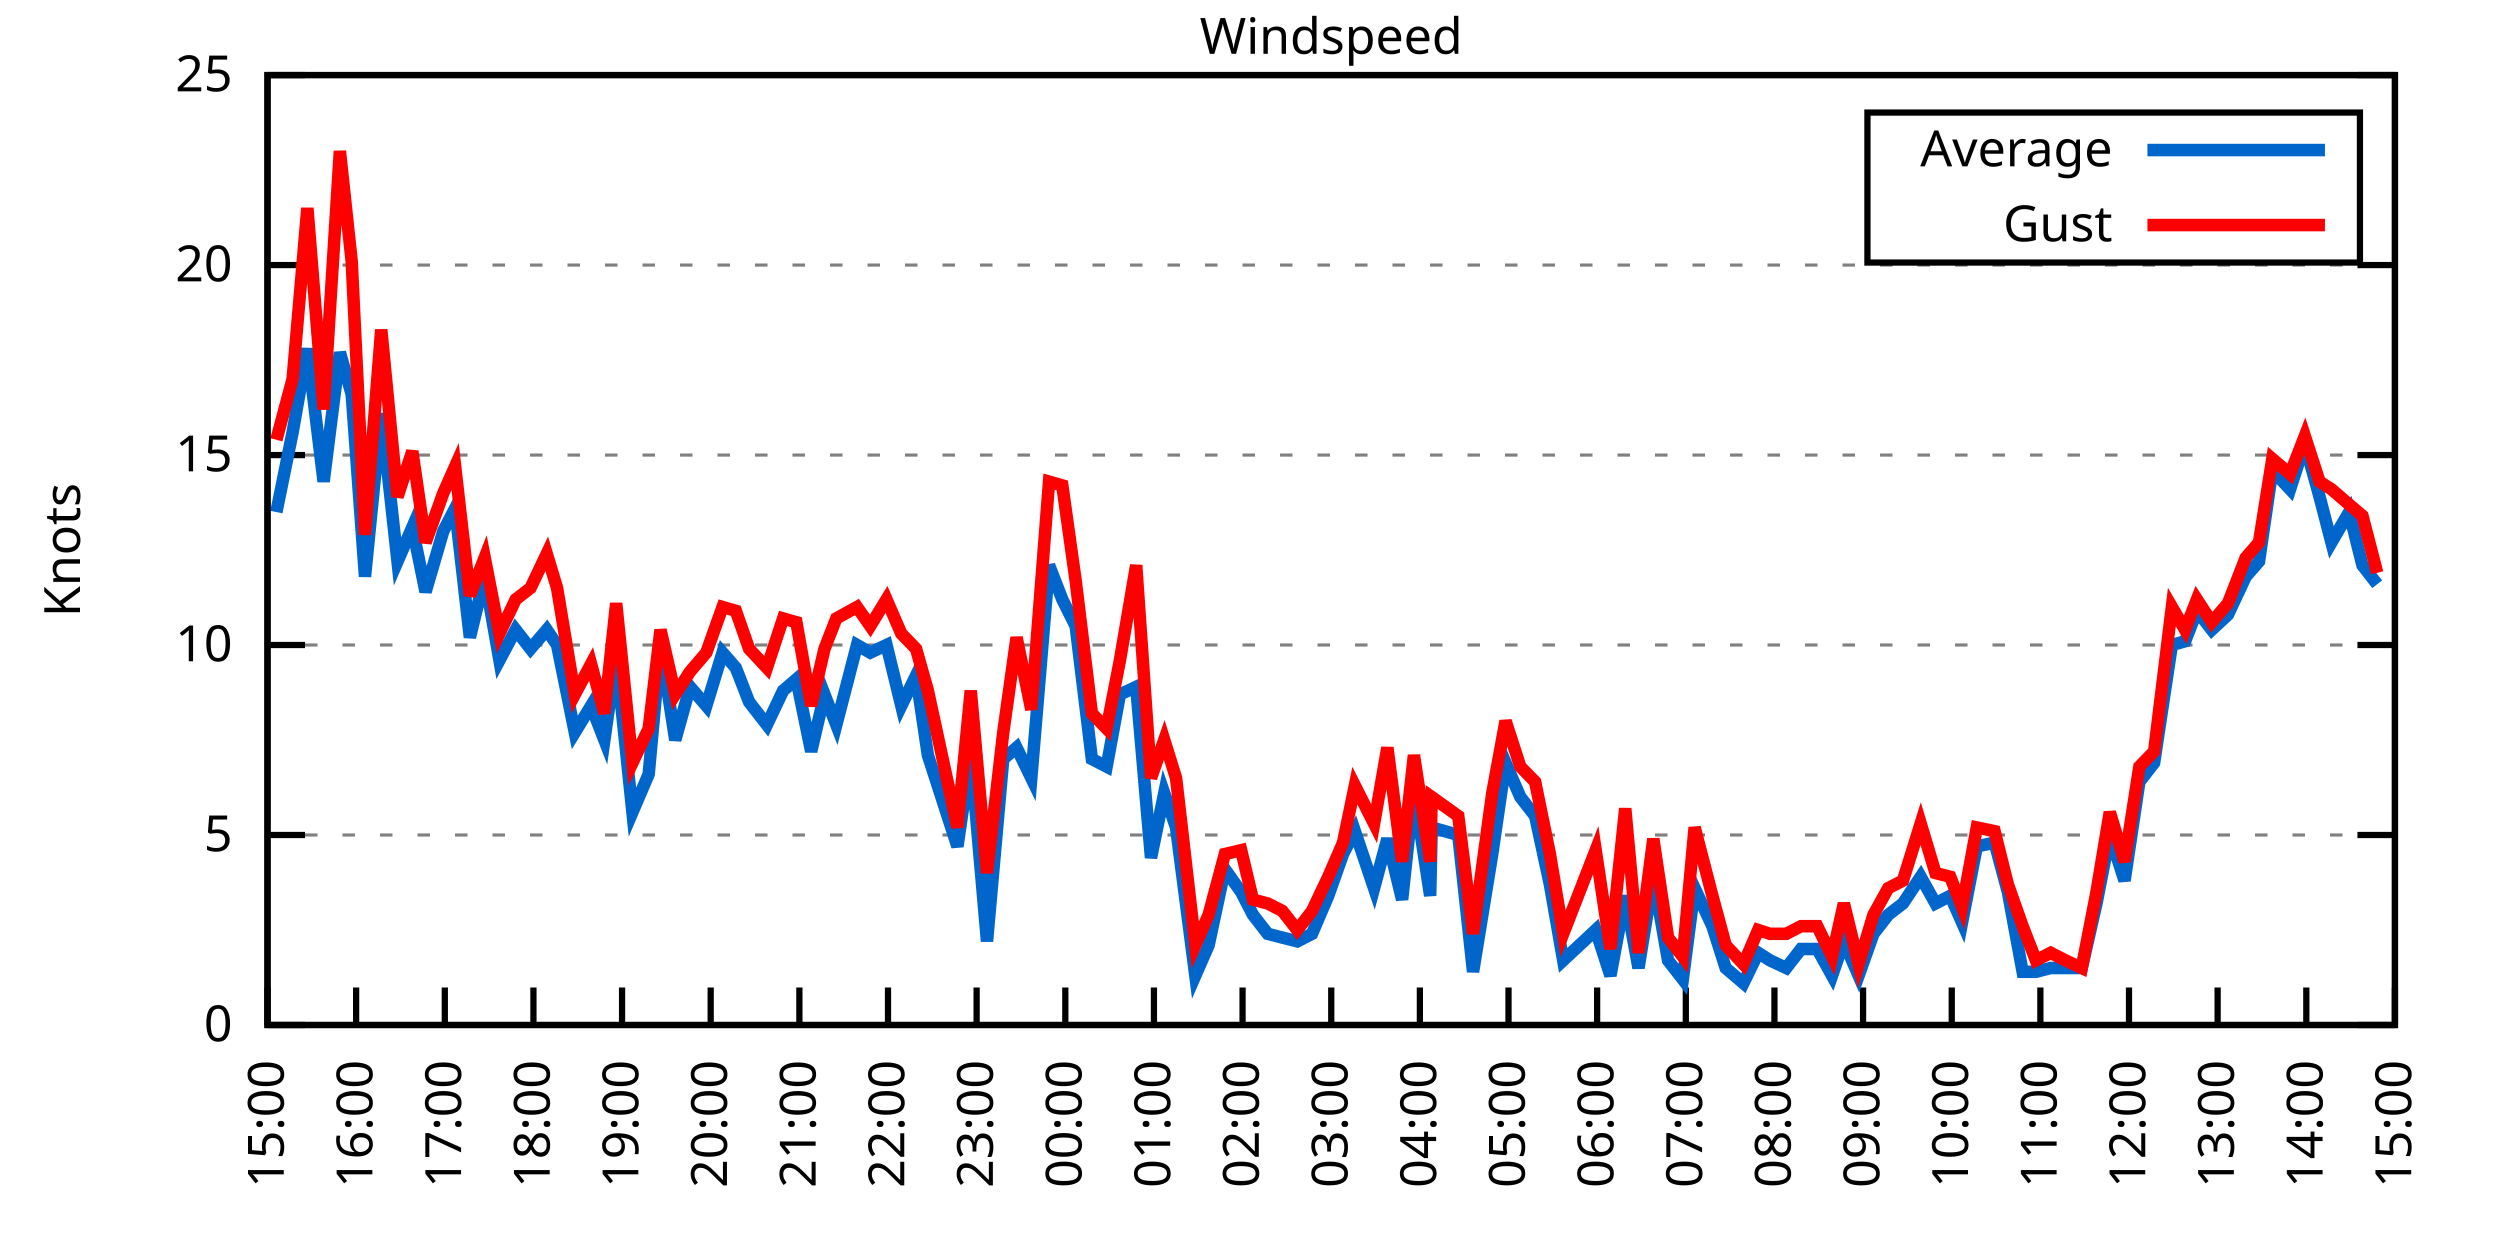
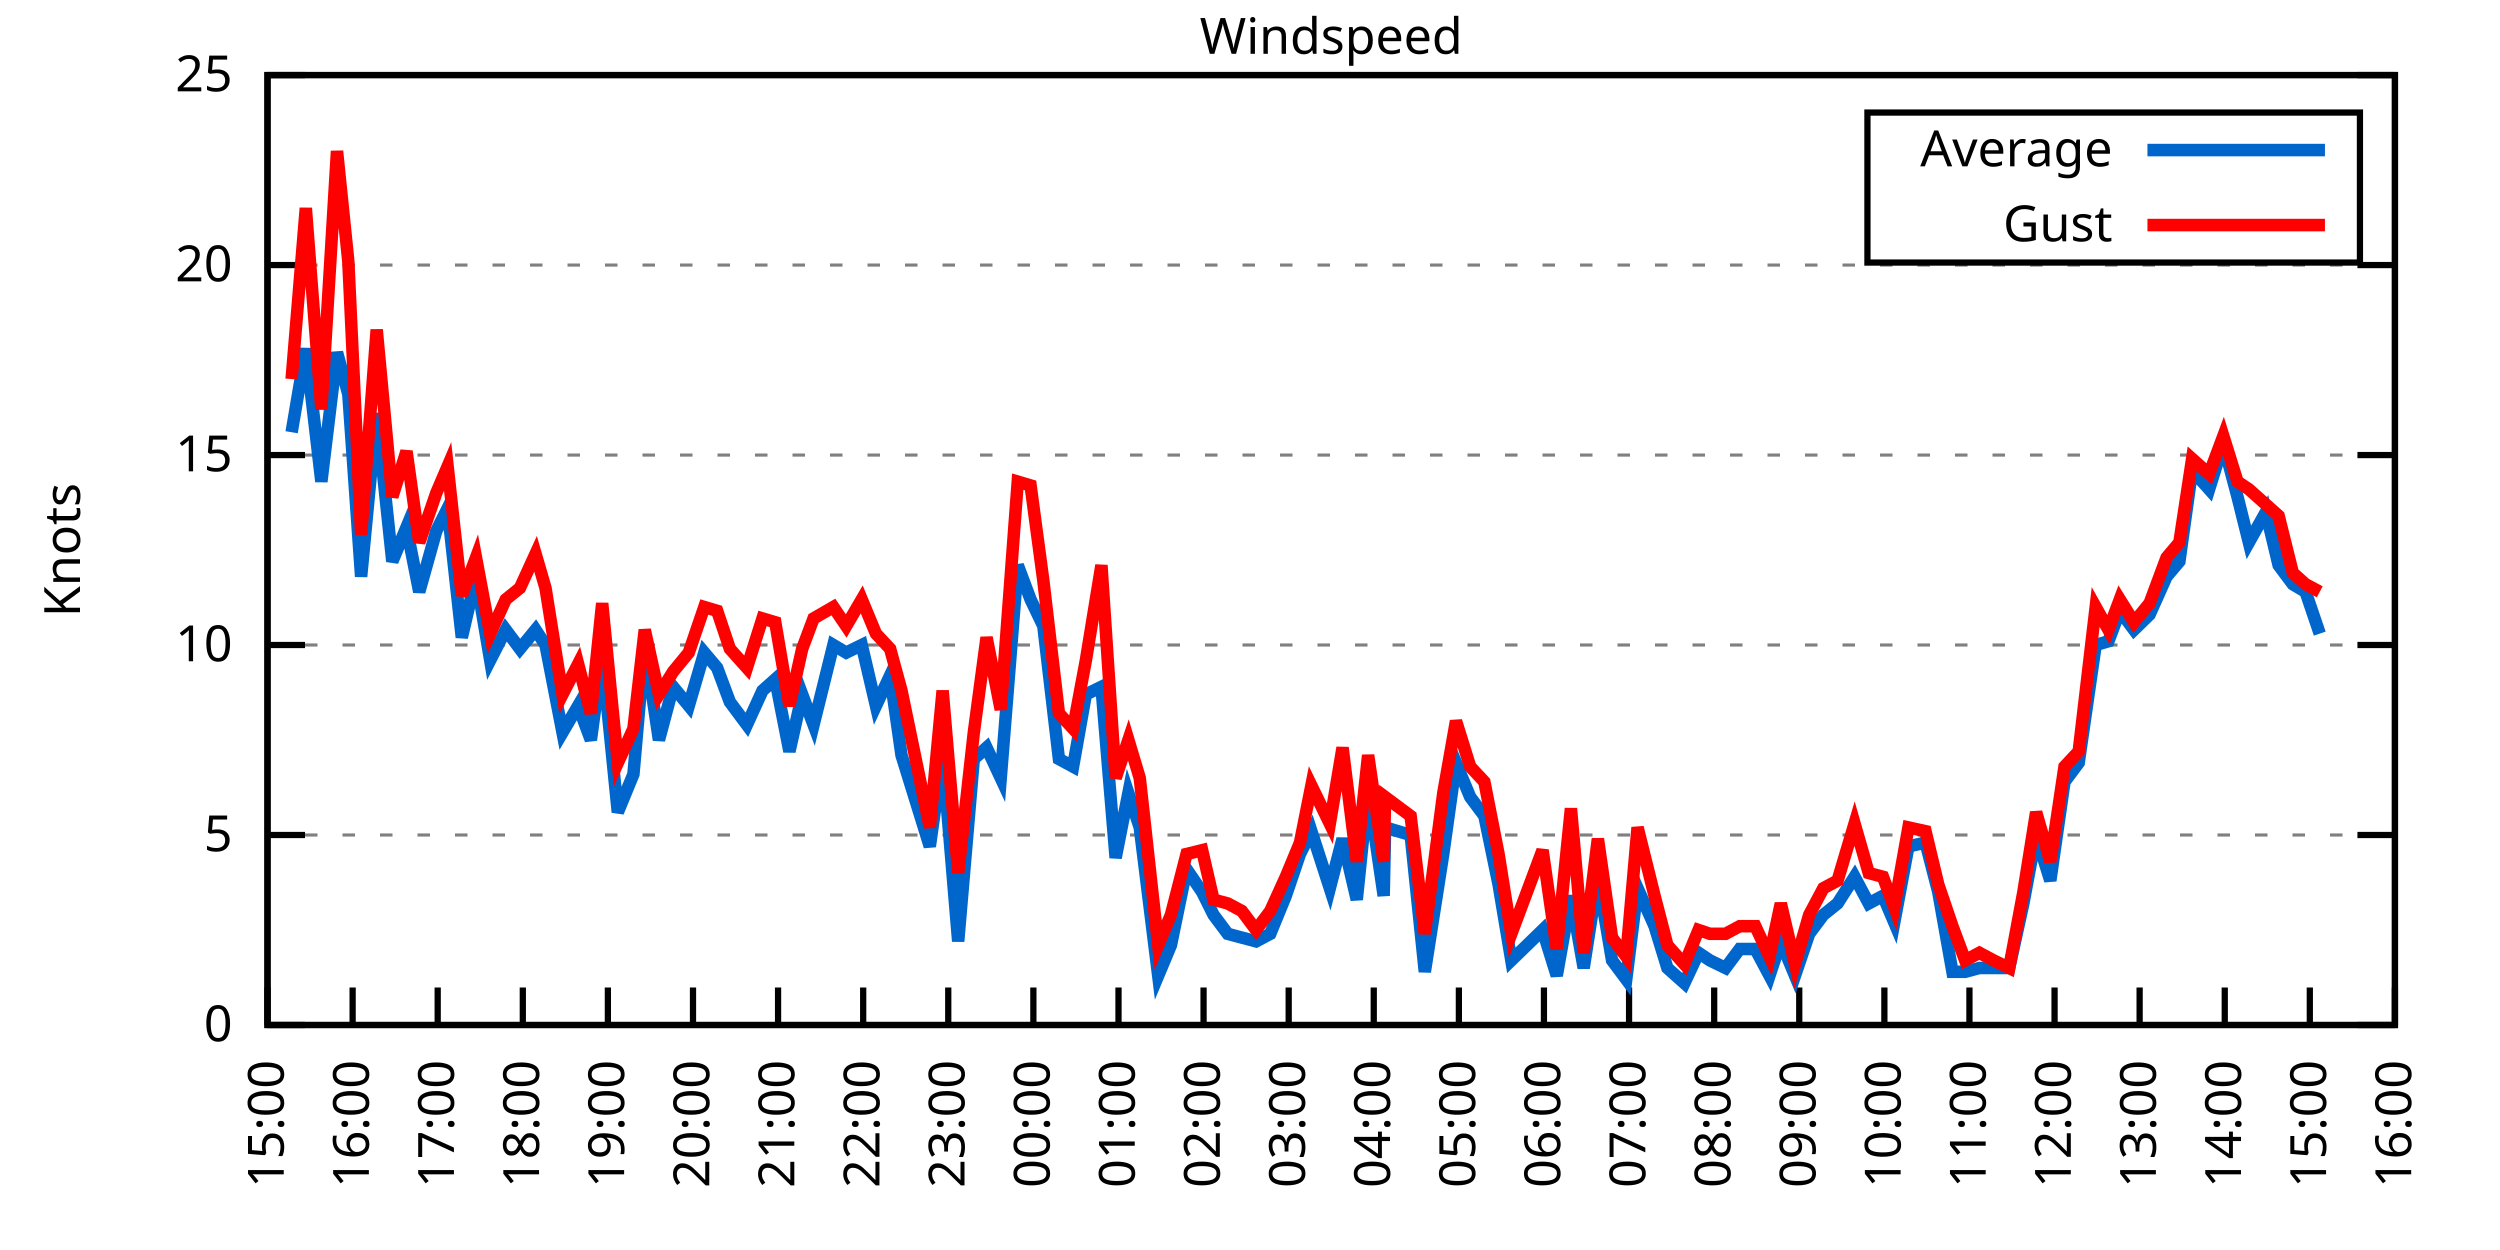
<svg xmlns="http://www.w3.org/2000/svg" xmlns:xlink="http://www.w3.org/1999/xlink" width="400" height="200" viewBox="0 0 400 200">
  <g id="gnuplot_canvas">
    <rect x="0" y="0" width="400" height="200" fill="none" />
    <defs>
      <circle id="gpDot" r="0.5" stroke-width="0.5" stroke="currentColor" />
      <path id="gpPt0" stroke-width="0.333" stroke="currentColor" d="M-1,0 h2 M0,-1 v2" />
      <path id="gpPt1" stroke-width="0.333" stroke="currentColor" d="M-1,-1 L1,1 M1,-1 L-1,1" />
      <path id="gpPt2" stroke-width="0.333" stroke="currentColor" d="M-1,0 L1,0 M0,-1 L0,1 M-1,-1 L1,1 M-1,1 L1,-1" />
      <rect id="gpPt3" stroke-width="0.333" stroke="currentColor" x="-1" y="-1" width="2" height="2" />
      <rect id="gpPt4" stroke-width="0.333" stroke="currentColor" fill="currentColor" x="-1" y="-1" width="2" height="2" />
      <circle id="gpPt5" stroke-width="0.333" stroke="currentColor" cx="0" cy="0" r="1" />
      <use xlink:href="#gpPt5" id="gpPt6" fill="currentColor" stroke="none" />
      <path id="gpPt7" stroke-width="0.333" stroke="currentColor" d="M0,-1.33 L-1.33,0.67 L1.33,0.67 z" />
      <use xlink:href="#gpPt7" id="gpPt8" fill="currentColor" stroke="none" />
      <use xlink:href="#gpPt7" id="gpPt9" stroke="currentColor" transform="rotate(180)" />
      <use xlink:href="#gpPt9" id="gpPt10" fill="currentColor" stroke="none" />
      <use xlink:href="#gpPt3" id="gpPt11" stroke="currentColor" transform="rotate(45)" />
      <use xlink:href="#gpPt11" id="gpPt12" fill="currentColor" stroke="none" />
      <path id="gpPt13" stroke-width="0.333" stroke="currentColor" d="M0,1.330 L1.265,0.411 L0.782,-1.067 L-0.782,-1.076 L-1.265,0.411 z" />
      <use xlink:href="#gpPt13" id="gpPt14" fill="currentColor" stroke="none" />
      <filter id="textbox" filterUnits="objectBoundingBox" x="0" y="0" height="1" width="1">
        <feFlood flood-color="white" flood-opacity="1" result="bgnd" />
        <feComposite in="SourceGraphic" in2="bgnd" operator="atop" />
      </filter>
      <filter id="greybox" filterUnits="objectBoundingBox" x="0" y="0" height="1" width="1">
        <feFlood flood-color="lightgrey" flood-opacity="1" result="grey" />
        <feComposite in="SourceGraphic" in2="grey" operator="atop" />
      </filter>
    </defs>
    <g fill="none" color="white" stroke="currentColor" stroke-width="1.00" stroke-linecap="butt" stroke-linejoin="miter">
</g>
    <g fill="none" color="black" stroke="currentColor" stroke-width="1.00" stroke-linecap="butt" stroke-linejoin="miter">
      <g stroke="none" shape-rendering="crispEdges">
        <polygon fill="rgb(255, 255, 255)" points="42.80,164.00 383.18,164.00 383.18,12.02 42.80,12.02 " />
      </g>
    </g>
    <g fill="none" color="black" stroke="currentColor" stroke-width="1.00" stroke-linecap="butt" stroke-linejoin="miter">
</g>
    <g fill="none" color="black" stroke="black" stroke-width="0.50" stroke-linecap="butt" stroke-linejoin="miter">
</g>
    <g fill="none" color="gray" stroke="currentColor" stroke-width="0.50" stroke-linecap="butt" stroke-linejoin="miter">
      <path stroke="gray" stroke-dasharray="2,4" class="gridline" d="M42.80,164.00 L383.19,164.00  " />
    </g>
    <g fill="none" color="gray" stroke="gray" stroke-width="1.00" stroke-linecap="butt" stroke-linejoin="miter">
</g>
    <g fill="none" color="black" stroke="currentColor" stroke-width="1.00" stroke-linecap="butt" stroke-linejoin="miter">
      <path stroke="black" d="M42.80,164.00 L48.80,164.00 M383.19,164.00 L377.19,164.00  " />
      <g transform="translate(37.20,166.60)" stroke="none" fill="black" font-family="Sans" font-size="8.00" text-anchor="end">
        <text>
          <tspan font-family="Sans"> 0</tspan>
        </text>
      </g>
    </g>
    <g fill="none" color="black" stroke="currentColor" stroke-width="1.00" stroke-linecap="butt" stroke-linejoin="miter">
</g>
    <g fill="none" color="black" stroke="black" stroke-width="0.50" stroke-linecap="butt" stroke-linejoin="miter">
</g>
    <g fill="none" color="gray" stroke="currentColor" stroke-width="0.50" stroke-linecap="butt" stroke-linejoin="miter">
      <path stroke="gray" stroke-dasharray="2,4" class="gridline" d="M42.80,133.60 L383.19,133.60  " />
    </g>
    <g fill="none" color="gray" stroke="gray" stroke-width="1.00" stroke-linecap="butt" stroke-linejoin="miter">
</g>
    <g fill="none" color="black" stroke="currentColor" stroke-width="1.00" stroke-linecap="butt" stroke-linejoin="miter">
      <path stroke="black" d="M42.80,133.60 L48.80,133.60 M383.19,133.60 L377.19,133.60  " />
      <g transform="translate(37.20,136.20)" stroke="none" fill="black" font-family="Sans" font-size="8.00" text-anchor="end">
        <text>
          <tspan font-family="Sans"> 5</tspan>
        </text>
      </g>
    </g>
    <g fill="none" color="black" stroke="currentColor" stroke-width="1.00" stroke-linecap="butt" stroke-linejoin="miter">
</g>
    <g fill="none" color="black" stroke="black" stroke-width="0.50" stroke-linecap="butt" stroke-linejoin="miter">
</g>
    <g fill="none" color="gray" stroke="currentColor" stroke-width="0.50" stroke-linecap="butt" stroke-linejoin="miter">
      <path stroke="gray" stroke-dasharray="2,4" class="gridline" d="M42.80,103.20 L383.19,103.20  " />
    </g>
    <g fill="none" color="gray" stroke="gray" stroke-width="1.00" stroke-linecap="butt" stroke-linejoin="miter">
</g>
    <g fill="none" color="black" stroke="currentColor" stroke-width="1.00" stroke-linecap="butt" stroke-linejoin="miter">
      <path stroke="black" d="M42.80,103.20 L48.80,103.20 M383.19,103.20 L377.19,103.20  " />
      <g transform="translate(37.20,105.80)" stroke="none" fill="black" font-family="Sans" font-size="8.00" text-anchor="end">
        <text>
          <tspan font-family="Sans"> 10</tspan>
        </text>
      </g>
    </g>
    <g fill="none" color="black" stroke="currentColor" stroke-width="1.00" stroke-linecap="butt" stroke-linejoin="miter">
</g>
    <g fill="none" color="black" stroke="black" stroke-width="0.50" stroke-linecap="butt" stroke-linejoin="miter">
</g>
    <g fill="none" color="gray" stroke="currentColor" stroke-width="0.50" stroke-linecap="butt" stroke-linejoin="miter">
      <path stroke="gray" stroke-dasharray="2,4" class="gridline" d="M42.80,72.81 L383.19,72.81  " />
    </g>
    <g fill="none" color="gray" stroke="gray" stroke-width="1.00" stroke-linecap="butt" stroke-linejoin="miter">
</g>
    <g fill="none" color="black" stroke="currentColor" stroke-width="1.00" stroke-linecap="butt" stroke-linejoin="miter">
      <path stroke="black" d="M42.80,72.81 L48.80,72.81 M383.19,72.81 L377.19,72.81  " />
      <g transform="translate(37.20,75.41)" stroke="none" fill="black" font-family="Sans" font-size="8.00" text-anchor="end">
        <text>
          <tspan font-family="Sans"> 15</tspan>
        </text>
      </g>
    </g>
    <g fill="none" color="black" stroke="currentColor" stroke-width="1.00" stroke-linecap="butt" stroke-linejoin="miter">
</g>
    <g fill="none" color="black" stroke="black" stroke-width="0.50" stroke-linecap="butt" stroke-linejoin="miter">
</g>
    <g fill="none" color="gray" stroke="currentColor" stroke-width="0.50" stroke-linecap="butt" stroke-linejoin="miter">
      <path stroke="gray" stroke-dasharray="2,4" class="gridline" d="M42.80,42.41 L383.19,42.41  " />
    </g>
    <g fill="none" color="gray" stroke="gray" stroke-width="1.00" stroke-linecap="butt" stroke-linejoin="miter">
</g>
    <g fill="none" color="black" stroke="currentColor" stroke-width="1.00" stroke-linecap="butt" stroke-linejoin="miter">
      <path stroke="black" d="M42.80,42.41 L48.80,42.41 M383.19,42.41 L377.19,42.41  " />
      <g transform="translate(37.20,45.01)" stroke="none" fill="black" font-family="Sans" font-size="8.00" text-anchor="end">
        <text>
          <tspan font-family="Sans"> 20</tspan>
        </text>
      </g>
    </g>
    <g fill="none" color="black" stroke="currentColor" stroke-width="1.00" stroke-linecap="butt" stroke-linejoin="miter">
</g>
    <g fill="none" color="black" stroke="black" stroke-width="0.50" stroke-linecap="butt" stroke-linejoin="miter">
</g>
    <g fill="none" color="gray" stroke="currentColor" stroke-width="0.50" stroke-linecap="butt" stroke-linejoin="miter">
      <path stroke="gray" stroke-dasharray="2,4" class="gridline" d="M42.80,12.01 L383.19,12.01  " />
    </g>
    <g fill="none" color="gray" stroke="gray" stroke-width="1.00" stroke-linecap="butt" stroke-linejoin="miter">
</g>
    <g fill="none" color="black" stroke="currentColor" stroke-width="1.00" stroke-linecap="butt" stroke-linejoin="miter">
      <path stroke="black" d="M42.80,12.01 L48.80,12.01 M383.19,12.01 L377.19,12.01  " />
      <g transform="translate(37.20,14.61)" stroke="none" fill="black" font-family="Sans" font-size="8.00" text-anchor="end">
        <text>
          <tspan font-family="Sans"> 25</tspan>
        </text>
      </g>
    </g>
    <g fill="none" color="black" stroke="currentColor" stroke-width="1.00" stroke-linecap="butt" stroke-linejoin="miter">
      <path stroke="black" d="M42.80,164.00 L42.80,158.00  " />
      <g transform="translate(45.40,169.60) rotate(270.00)" stroke="none" fill="black" font-family="Sans" font-size="8.00" text-anchor="end">
        <text>
          <tspan font-family="Sans">15:00</tspan>
        </text>
      </g>
    </g>
    <g fill="none" color="black" stroke="currentColor" stroke-width="1.00" stroke-linecap="butt" stroke-linejoin="miter">
-       <path stroke="black" d="M56.98,164.00 L56.98,158.00  " />
-       <g transform="translate(59.58,169.60) rotate(270.00)" stroke="none" fill="black" font-family="Sans" font-size="8.00" text-anchor="end">
+       <path stroke="black" d="M56.42,164.00 L56.42,158.00  " />
+       <g transform="translate(59.02,169.60) rotate(270.00)" stroke="none" fill="black" font-family="Sans" font-size="8.00" text-anchor="end">
        <text>
          <tspan font-family="Sans">16:00</tspan>
        </text>
      </g>
    </g>
    <g fill="none" color="black" stroke="currentColor" stroke-width="1.00" stroke-linecap="butt" stroke-linejoin="miter">
-       <path stroke="black" d="M71.17,164.00 L71.17,158.00  " />
-       <g transform="translate(73.77,169.60) rotate(270.00)" stroke="none" fill="black" font-family="Sans" font-size="8.00" text-anchor="end">
+       <path stroke="black" d="M70.03,164.00 L70.03,158.00  " />
+       <g transform="translate(72.63,169.60) rotate(270.00)" stroke="none" fill="black" font-family="Sans" font-size="8.00" text-anchor="end">
        <text>
          <tspan font-family="Sans">17:00</tspan>
        </text>
      </g>
    </g>
    <g fill="none" color="black" stroke="currentColor" stroke-width="1.00" stroke-linecap="butt" stroke-linejoin="miter">
-       <path stroke="black" d="M85.35,164.00 L85.35,158.00  " />
-       <g transform="translate(87.95,169.60) rotate(270.00)" stroke="none" fill="black" font-family="Sans" font-size="8.00" text-anchor="end">
+       <path stroke="black" d="M83.65,164.00 L83.65,158.00  " />
+       <g transform="translate(86.25,169.60) rotate(270.00)" stroke="none" fill="black" font-family="Sans" font-size="8.00" text-anchor="end">
        <text>
          <tspan font-family="Sans">18:00</tspan>
        </text>
      </g>
    </g>
    <g fill="none" color="black" stroke="currentColor" stroke-width="1.00" stroke-linecap="butt" stroke-linejoin="miter">
-       <path stroke="black" d="M99.53,164.00 L99.53,158.00  " />
-       <g transform="translate(102.13,169.60) rotate(270.00)" stroke="none" fill="black" font-family="Sans" font-size="8.00" text-anchor="end">
+       <path stroke="black" d="M97.26,164.00 L97.26,158.00  " />
+       <g transform="translate(99.86,169.60) rotate(270.00)" stroke="none" fill="black" font-family="Sans" font-size="8.00" text-anchor="end">
        <text>
          <tspan font-family="Sans">19:00</tspan>
        </text>
      </g>
    </g>
    <g fill="none" color="black" stroke="currentColor" stroke-width="1.00" stroke-linecap="butt" stroke-linejoin="miter">
-       <path stroke="black" d="M113.71,164.00 L113.71,158.00  " />
-       <g transform="translate(116.31,169.60) rotate(270.00)" stroke="none" fill="black" font-family="Sans" font-size="8.00" text-anchor="end">
+       <path stroke="black" d="M110.88,164.00 L110.88,158.00  " />
+       <g transform="translate(113.48,169.60) rotate(270.00)" stroke="none" fill="black" font-family="Sans" font-size="8.00" text-anchor="end">
        <text>
          <tspan font-family="Sans">20:00</tspan>
        </text>
      </g>
    </g>
    <g fill="none" color="black" stroke="currentColor" stroke-width="1.00" stroke-linecap="butt" stroke-linejoin="miter">
-       <path stroke="black" d="M127.90,164.00 L127.90,158.00  " />
-       <g transform="translate(130.50,169.60) rotate(270.00)" stroke="none" fill="black" font-family="Sans" font-size="8.00" text-anchor="end">
+       <path stroke="black" d="M124.49,164.00 L124.49,158.00  " />
+       <g transform="translate(127.09,169.60) rotate(270.00)" stroke="none" fill="black" font-family="Sans" font-size="8.00" text-anchor="end">
        <text>
          <tspan font-family="Sans">21:00</tspan>
        </text>
      </g>
    </g>
    <g fill="none" color="black" stroke="currentColor" stroke-width="1.00" stroke-linecap="butt" stroke-linejoin="miter">
-       <path stroke="black" d="M142.08,164.00 L142.08,158.00  " />
-       <g transform="translate(144.68,169.60) rotate(270.00)" stroke="none" fill="black" font-family="Sans" font-size="8.00" text-anchor="end">
+       <path stroke="black" d="M138.11,164.00 L138.11,158.00  " />
+       <g transform="translate(140.71,169.60) rotate(270.00)" stroke="none" fill="black" font-family="Sans" font-size="8.00" text-anchor="end">
        <text>
          <tspan font-family="Sans">22:00</tspan>
        </text>
      </g>
    </g>
    <g fill="none" color="black" stroke="currentColor" stroke-width="1.00" stroke-linecap="butt" stroke-linejoin="miter">
-       <path stroke="black" d="M156.26,164.00 L156.26,158.00  " />
-       <g transform="translate(158.86,169.60) rotate(270.00)" stroke="none" fill="black" font-family="Sans" font-size="8.00" text-anchor="end">
+       <path stroke="black" d="M151.72,164.00 L151.72,158.00  " />
+       <g transform="translate(154.32,169.60) rotate(270.00)" stroke="none" fill="black" font-family="Sans" font-size="8.00" text-anchor="end">
        <text>
          <tspan font-family="Sans">23:00</tspan>
        </text>
      </g>
    </g>
    <g fill="none" color="black" stroke="currentColor" stroke-width="1.00" stroke-linecap="butt" stroke-linejoin="miter">
-       <path stroke="black" d="M170.45,164.00 L170.45,158.00  " />
-       <g transform="translate(173.05,169.60) rotate(270.00)" stroke="none" fill="black" font-family="Sans" font-size="8.00" text-anchor="end">
+       <path stroke="black" d="M165.34,164.00 L165.34,158.00  " />
+       <g transform="translate(167.94,169.60) rotate(270.00)" stroke="none" fill="black" font-family="Sans" font-size="8.00" text-anchor="end">
        <text>
          <tspan font-family="Sans">00:00</tspan>
        </text>
      </g>
    </g>
    <g fill="none" color="black" stroke="currentColor" stroke-width="1.00" stroke-linecap="butt" stroke-linejoin="miter">
-       <path stroke="black" d="M184.63,164.00 L184.63,158.00  " />
-       <g transform="translate(187.23,169.60) rotate(270.00)" stroke="none" fill="black" font-family="Sans" font-size="8.00" text-anchor="end">
+       <path stroke="black" d="M178.96,164.00 L178.96,158.00  " />
+       <g transform="translate(181.56,169.60) rotate(270.00)" stroke="none" fill="black" font-family="Sans" font-size="8.00" text-anchor="end">
        <text>
          <tspan font-family="Sans">01:00</tspan>
        </text>
      </g>
    </g>
    <g fill="none" color="black" stroke="currentColor" stroke-width="1.00" stroke-linecap="butt" stroke-linejoin="miter">
-       <path stroke="black" d="M198.81,164.00 L198.81,158.00  " />
-       <g transform="translate(201.41,169.60) rotate(270.00)" stroke="none" fill="black" font-family="Sans" font-size="8.00" text-anchor="end">
+       <path stroke="black" d="M192.57,164.00 L192.57,158.00  " />
+       <g transform="translate(195.17,169.60) rotate(270.00)" stroke="none" fill="black" font-family="Sans" font-size="8.00" text-anchor="end">
        <text>
          <tspan font-family="Sans">02:00</tspan>
        </text>
      </g>
    </g>
    <g fill="none" color="black" stroke="currentColor" stroke-width="1.00" stroke-linecap="butt" stroke-linejoin="miter">
-       <path stroke="black" d="M213.00,164.00 L213.00,158.00  " />
-       <g transform="translate(215.60,169.60) rotate(270.00)" stroke="none" fill="black" font-family="Sans" font-size="8.00" text-anchor="end">
+       <path stroke="black" d="M206.19,164.00 L206.19,158.00  " />
+       <g transform="translate(208.79,169.60) rotate(270.00)" stroke="none" fill="black" font-family="Sans" font-size="8.00" text-anchor="end">
        <text>
          <tspan font-family="Sans">03:00</tspan>
        </text>
      </g>
    </g>
    <g fill="none" color="black" stroke="currentColor" stroke-width="1.00" stroke-linecap="butt" stroke-linejoin="miter">
-       <path stroke="black" d="M227.18,164.00 L227.18,158.00  " />
-       <g transform="translate(229.78,169.60) rotate(270.00)" stroke="none" fill="black" font-family="Sans" font-size="8.00" text-anchor="end">
+       <path stroke="black" d="M219.80,164.00 L219.80,158.00  " />
+       <g transform="translate(222.40,169.60) rotate(270.00)" stroke="none" fill="black" font-family="Sans" font-size="8.00" text-anchor="end">
        <text>
          <tspan font-family="Sans">04:00</tspan>
        </text>
      </g>
    </g>
    <g fill="none" color="black" stroke="currentColor" stroke-width="1.00" stroke-linecap="butt" stroke-linejoin="miter">
-       <path stroke="black" d="M241.36,164.00 L241.36,158.00  " />
-       <g transform="translate(243.96,169.60) rotate(270.00)" stroke="none" fill="black" font-family="Sans" font-size="8.00" text-anchor="end">
+       <path stroke="black" d="M233.42,164.00 L233.42,158.00  " />
+       <g transform="translate(236.02,169.60) rotate(270.00)" stroke="none" fill="black" font-family="Sans" font-size="8.00" text-anchor="end">
        <text>
          <tspan font-family="Sans">05:00</tspan>
        </text>
      </g>
    </g>
    <g fill="none" color="black" stroke="currentColor" stroke-width="1.00" stroke-linecap="butt" stroke-linejoin="miter">
-       <path stroke="black" d="M255.54,164.00 L255.54,158.00  " />
-       <g transform="translate(258.14,169.60) rotate(270.00)" stroke="none" fill="black" font-family="Sans" font-size="8.00" text-anchor="end">
+       <path stroke="black" d="M247.03,164.00 L247.03,158.00  " />
+       <g transform="translate(249.63,169.60) rotate(270.00)" stroke="none" fill="black" font-family="Sans" font-size="8.00" text-anchor="end">
        <text>
          <tspan font-family="Sans">06:00</tspan>
        </text>
      </g>
    </g>
    <g fill="none" color="black" stroke="currentColor" stroke-width="1.00" stroke-linecap="butt" stroke-linejoin="miter">
-       <path stroke="black" d="M269.73,164.00 L269.73,158.00  " />
-       <g transform="translate(272.33,169.60) rotate(270.00)" stroke="none" fill="black" font-family="Sans" font-size="8.00" text-anchor="end">
+       <path stroke="black" d="M260.65,164.00 L260.65,158.00  " />
+       <g transform="translate(263.25,169.60) rotate(270.00)" stroke="none" fill="black" font-family="Sans" font-size="8.00" text-anchor="end">
        <text>
          <tspan font-family="Sans">07:00</tspan>
        </text>
      </g>
    </g>
    <g fill="none" color="black" stroke="currentColor" stroke-width="1.00" stroke-linecap="butt" stroke-linejoin="miter">
-       <path stroke="black" d="M283.91,164.00 L283.91,158.00  " />
-       <g transform="translate(286.51,169.60) rotate(270.00)" stroke="none" fill="black" font-family="Sans" font-size="8.00" text-anchor="end">
+       <path stroke="black" d="M274.27,164.00 L274.27,158.00  " />
+       <g transform="translate(276.87,169.60) rotate(270.00)" stroke="none" fill="black" font-family="Sans" font-size="8.00" text-anchor="end">
        <text>
          <tspan font-family="Sans">08:00</tspan>
        </text>
      </g>
    </g>
    <g fill="none" color="black" stroke="currentColor" stroke-width="1.00" stroke-linecap="butt" stroke-linejoin="miter">
-       <path stroke="black" d="M298.09,164.00 L298.09,158.00  " />
-       <g transform="translate(300.69,169.60) rotate(270.00)" stroke="none" fill="black" font-family="Sans" font-size="8.00" text-anchor="end">
+       <path stroke="black" d="M287.88,164.00 L287.88,158.00  " />
+       <g transform="translate(290.48,169.60) rotate(270.00)" stroke="none" fill="black" font-family="Sans" font-size="8.00" text-anchor="end">
        <text>
          <tspan font-family="Sans">09:00</tspan>
        </text>
      </g>
    </g>
    <g fill="none" color="black" stroke="currentColor" stroke-width="1.00" stroke-linecap="butt" stroke-linejoin="miter">
-       <path stroke="black" d="M312.28,164.00 L312.28,158.00  " />
-       <g transform="translate(314.88,169.60) rotate(270.00)" stroke="none" fill="black" font-family="Sans" font-size="8.00" text-anchor="end">
+       <path stroke="black" d="M301.50,164.00 L301.50,158.00  " />
+       <g transform="translate(304.10,169.60) rotate(270.00)" stroke="none" fill="black" font-family="Sans" font-size="8.00" text-anchor="end">
        <text>
          <tspan font-family="Sans">10:00</tspan>
        </text>
      </g>
    </g>
    <g fill="none" color="black" stroke="currentColor" stroke-width="1.00" stroke-linecap="butt" stroke-linejoin="miter">
-       <path stroke="black" d="M326.46,164.00 L326.46,158.00  " />
-       <g transform="translate(329.06,169.60) rotate(270.00)" stroke="none" fill="black" font-family="Sans" font-size="8.00" text-anchor="end">
+       <path stroke="black" d="M315.11,164.00 L315.11,158.00  " />
+       <g transform="translate(317.71,169.60) rotate(270.00)" stroke="none" fill="black" font-family="Sans" font-size="8.00" text-anchor="end">
        <text>
          <tspan font-family="Sans">11:00</tspan>
        </text>
      </g>
    </g>
    <g fill="none" color="black" stroke="currentColor" stroke-width="1.00" stroke-linecap="butt" stroke-linejoin="miter">
-       <path stroke="black" d="M340.64,164.00 L340.64,158.00  " />
-       <g transform="translate(343.24,169.60) rotate(270.00)" stroke="none" fill="black" font-family="Sans" font-size="8.00" text-anchor="end">
+       <path stroke="black" d="M328.73,164.00 L328.73,158.00  " />
+       <g transform="translate(331.33,169.60) rotate(270.00)" stroke="none" fill="black" font-family="Sans" font-size="8.00" text-anchor="end">
        <text>
          <tspan font-family="Sans">12:00</tspan>
        </text>
      </g>
    </g>
    <g fill="none" color="black" stroke="currentColor" stroke-width="1.00" stroke-linecap="butt" stroke-linejoin="miter">
-       <path stroke="black" d="M354.82,164.00 L354.82,158.00  " />
-       <g transform="translate(357.42,169.60) rotate(270.00)" stroke="none" fill="black" font-family="Sans" font-size="8.00" text-anchor="end">
+       <path stroke="black" d="M342.34,164.00 L342.34,158.00  " />
+       <g transform="translate(344.94,169.60) rotate(270.00)" stroke="none" fill="black" font-family="Sans" font-size="8.00" text-anchor="end">
        <text>
          <tspan font-family="Sans">13:00</tspan>
        </text>
      </g>
    </g>
    <g fill="none" color="black" stroke="currentColor" stroke-width="1.00" stroke-linecap="butt" stroke-linejoin="miter">
-       <path stroke="black" d="M369.01,164.00 L369.01,158.00  " />
-       <g transform="translate(371.61,169.60) rotate(270.00)" stroke="none" fill="black" font-family="Sans" font-size="8.00" text-anchor="end">
+       <path stroke="black" d="M355.96,164.00 L355.96,158.00  " />
+       <g transform="translate(358.56,169.60) rotate(270.00)" stroke="none" fill="black" font-family="Sans" font-size="8.00" text-anchor="end">
        <text>
          <tspan font-family="Sans">14:00</tspan>
+         </text>
+       </g>
+     </g>
+     <g fill="none" color="black" stroke="currentColor" stroke-width="1.00" stroke-linecap="butt" stroke-linejoin="miter">
+       <path stroke="black" d="M369.57,164.00 L369.57,158.00  " />
+       <g transform="translate(372.17,169.60) rotate(270.00)" stroke="none" fill="black" font-family="Sans" font-size="8.00" text-anchor="end">
+         <text>
+           <tspan font-family="Sans">15:00</tspan>
        </text>
      </g>
    </g>
    <g fill="none" color="black" stroke="currentColor" stroke-width="1.00" stroke-linecap="butt" stroke-linejoin="miter">
      <path stroke="black" d="M383.19,164.00 L383.19,158.00  " />
      <g transform="translate(385.79,169.60) rotate(270.00)" stroke="none" fill="black" font-family="Sans" font-size="8.00" text-anchor="end">
        <text>
-           <tspan font-family="Sans">15:00</tspan>
+           <tspan font-family="Sans">16:00</tspan>
        </text>
      </g>
    </g>
    <g fill="none" color="black" stroke="currentColor" stroke-width="1.00" stroke-linecap="butt" stroke-linejoin="miter">
</g>
    <g fill="none" color="black" stroke="currentColor" stroke-width="1.00" stroke-linecap="butt" stroke-linejoin="miter">
      <path stroke="black" d="M42.80,12.01 L42.80,164.00 L383.19,164.00 L383.19,12.01 L42.80,12.01 Z  " />
    </g>
    <g fill="none" color="black" stroke="currentColor" stroke-width="1.00" stroke-linecap="butt" stroke-linejoin="miter">
</g>
    <g fill="none" color="black" stroke="currentColor" stroke-width="1.00" stroke-linecap="butt" stroke-linejoin="miter">
      <path stroke="black" d="M298.79,42.01 L298.79,18.01 L377.59,18.01 L377.59,42.01 L298.79,42.01 Z  " />
    </g>
    <g id="Windspeed_plot_1">
      <g fill="none" color="white" stroke="black" stroke-width="2.00" stroke-linecap="butt" stroke-linejoin="miter">
</g>
      <g fill="none" color="black" stroke="currentColor" stroke-width="2.00" stroke-linecap="butt" stroke-linejoin="miter">
        <g transform="translate(337.99,26.61)" stroke="none" fill="black" font-family="Sans" font-size="8.00" text-anchor="end">
          <text>
            <tspan font-family="Sans">Average</tspan>
          </text>
        </g>
      </g>
      <g fill="none" color="black" stroke="currentColor" stroke-width="2.00" stroke-linecap="butt" stroke-linejoin="miter">
-         <path stroke="rgb(  0, 102, 204)" d="M343.59,24.01 L371.99,24.01 M44.22,81.93 L46.82,69.16 L49.18,55.78 L51.78,77.06 L54.38,56.39 L56.27,63.08   L58.40,92.26 L61.00,66.12 L63.60,89.83 L65.97,84.36 L68.09,94.69 L70.93,84.97 L72.82,81.32 L75.18,101.99   L77.55,92.26 L79.91,105.64 L82.51,100.77 L84.88,103.81 L87.48,100.77 L89.13,103.20 L91.97,117.19 L94.57,112.93   L96.70,118.40 L98.59,105.03 L101.19,129.95 L103.79,123.87 L105.68,103.20 L108.04,118.40 L110.41,109.89 L113.01,112.93   L115.61,104.42 L117.73,106.85 L119.86,112.32 L122.70,115.97 L125.30,110.50 L127.42,108.68 L129.79,120.23 L131.92,111.11   L133.81,115.97 L137.12,103.20 L139.24,104.42 L141.84,103.20 L144.21,112.93 L146.57,108.07 L148.46,120.83 L153.19,135.43   L155.32,120.83 L157.92,150.62 L160.52,121.44 L162.65,119.62 L165.01,124.48 L167.85,90.44 L169.97,95.91 L172.10,100.16   L174.70,121.44 L177.06,122.66 L179.19,111.11 L181.79,109.89 L184.16,137.25 L186.28,126.91 L188.17,132.39 L191.25,156.10   L193.38,151.23 L195.98,139.07 L198.58,142.72 L200.47,146.37 L202.83,149.41 L205.19,150.02 L207.56,150.62 L209.92,149.41   L212.52,143.33 L214.89,136.64 L216.78,132.99 L219.85,142.11 L221.98,134.21 L224.34,143.94 L226.23,126.31 L228.83,143.33   L229.07,132.39 L233.32,133.60 L235.69,155.49 L238.76,136.64 L240.89,122.05 L243.25,127.52 L245.62,130.56 L247.98,141.51   L250.11,153.66 L255.31,148.80 L257.67,156.10 L260.04,143.33 L262.16,154.88 L264.53,140.29 L266.89,153.66 L269.25,156.70   L271.14,142.11 L273.98,148.19 L276.11,154.88 L278.95,157.31 L281.31,152.45 L283.20,153.66 L285.80,154.88 L288.16,151.84   L290.76,151.84 L293.13,156.10 L295.02,150.62 L297.38,156.10 L299.75,149.41 L302.11,146.37 L304.47,144.55 L307.31,140.29   L309.68,144.55 L312.04,143.33 L313.93,147.59 L316.29,135.43 L319.13,134.82 L321.26,142.72 L323.62,155.49 L325.75,155.49   L328.11,154.88 L330.48,154.88 L333.08,154.88 L335.44,144.55 L337.57,133.60 L339.93,140.90 L342.30,125.09 L344.66,122.05   L347.50,103.20 L349.62,102.60 L351.51,97.73 L353.88,100.77 L356.48,98.34 L359.32,92.26 L361.44,89.83 L363.57,75.24   L366.41,78.28 L368.77,70.98 L371.13,79.49 L373.03,86.79 L375.86,81.93 L377.99,90.44 L380.35,93.48  " />
+         <path stroke="rgb(  0, 102, 204)" d="M343.59,24.01 L371.99,24.01 M46.66,69.16 L48.93,55.78 L51.42,77.06 L53.92,56.39 L55.73,63.08 L57.78,92.26   L60.27,66.12 L62.77,89.83 L65.04,84.36 L67.08,94.69 L69.80,84.97 L71.62,81.32 L73.89,101.99 L76.16,92.26   L78.43,105.64 L80.92,100.77 L83.19,103.81 L85.69,100.77 L87.28,103.20 L90.00,117.19 L92.50,112.93 L94.54,118.40   L96.35,105.03 L98.85,129.95 L101.35,123.87 L103.16,103.20 L105.43,118.40 L107.70,109.89 L110.20,112.93 L112.69,104.42   L114.74,106.85 L116.78,112.32 L119.50,115.97 L122.00,110.50 L124.04,108.68 L126.31,120.23 L128.35,111.11 L130.17,115.97   L133.34,103.20 L135.39,104.42 L137.88,103.20 L140.15,112.93 L142.42,108.07 L144.24,120.83 L148.77,135.43 L150.82,120.83   L153.31,150.62 L155.81,121.44 L157.85,119.62 L160.12,124.48 L162.84,90.44 L164.89,95.91 L166.93,100.16 L169.43,121.44   L171.69,122.66 L173.74,111.11 L176.23,109.89 L178.50,137.25 L180.54,126.91 L182.36,132.39 L185.31,156.10 L187.35,151.23   L189.85,139.07 L192.34,142.72 L194.16,146.37 L196.43,149.41 L198.70,150.02 L200.97,150.62 L203.24,149.41 L205.73,143.33   L208.00,136.64 L209.82,132.99 L212.77,142.11 L214.81,134.21 L217.08,143.94 L218.90,126.31 L221.39,143.33 L221.62,132.39   L225.70,133.60 L227.97,155.49 L230.92,136.64 L232.96,122.05 L235.23,127.52 L237.50,130.56 L239.77,141.51 L241.81,153.66   L246.81,148.80 L249.08,156.10 L251.35,143.33 L253.39,154.88 L255.66,140.29 L257.93,153.66 L260.20,156.70 L262.01,142.11   L264.73,148.19 L266.78,154.88 L269.50,157.31 L271.77,152.45 L273.58,153.66 L276.08,154.88 L278.35,151.84 L280.85,151.84   L283.12,156.10 L284.93,150.62 L287.20,156.10 L289.47,149.41 L291.74,146.37 L294.01,144.55 L296.73,140.29 L299.00,144.55   L301.27,143.33 L303.08,147.59 L305.35,135.43 L308.08,134.82 L310.12,142.72 L312.39,155.49 L314.43,155.49 L316.70,154.88   L318.97,154.88 L321.47,154.88 L323.74,144.55 L325.78,133.60 L328.05,140.90 L330.32,125.09 L332.59,122.05 L335.31,103.20   L337.35,102.60 L339.17,97.73 L341.44,100.77 L343.93,98.34 L346.65,92.26 L348.70,89.83 L350.74,75.24 L353.46,78.28   L355.73,70.98 L358.00,79.49 L359.82,86.79 L362.54,81.93 L364.58,90.44 L366.85,93.48 L368.89,94.69 L371.16,101.38    " />
      </g>
    </g>
    <g id="Windspeed_plot_2">
      <g fill="none" color="black" stroke="currentColor" stroke-width="2.00" stroke-linecap="butt" stroke-linejoin="miter">
        <g transform="translate(337.99,38.61)" stroke="none" fill="black" font-family="Sans" font-size="8.00" text-anchor="end">
          <text>
            <tspan font-family="Sans">Gust</tspan>
          </text>
        </g>
      </g>
      <g fill="none" color="black" stroke="currentColor" stroke-width="2.00" stroke-linecap="butt" stroke-linejoin="miter">
-         <path stroke="rgb(255,   0,   0)" d="M343.59,36.01 L371.99,36.01 M44.22,70.37 L46.82,60.65 L49.18,33.29 L51.78,65.51 L54.38,24.17 L56.27,41.80   L58.40,85.57 L61.00,52.74 L63.60,79.49 L65.97,72.20 L68.09,86.79 L70.93,78.89 L72.82,74.63 L75.18,95.30   L77.55,89.22 L79.91,101.38 L82.51,95.91 L84.88,94.08 L87.48,88.61 L89.13,94.08 L91.97,111.11 L94.57,106.24   L96.70,114.15 L98.59,96.52 L101.19,122.05 L103.79,116.58 L105.68,100.77 L108.04,111.11 L110.41,107.46 L113.01,104.42   L115.61,97.12 L117.73,97.73 L119.86,103.81 L122.70,106.85 L125.30,98.95 L127.42,99.56 L129.79,112.93 L131.92,103.81   L133.81,98.95 L137.12,97.12 L139.24,100.16 L141.84,95.91 L144.21,101.38 L146.57,103.81 L148.46,110.50 L153.19,132.39   L155.32,110.50 L157.92,139.68 L160.52,117.19 L162.65,101.99 L165.01,113.54 L167.85,77.06 L169.97,77.67 L172.10,92.87   L174.70,114.15 L177.06,116.58 L179.19,105.64 L181.79,90.44 L184.16,124.48 L186.28,118.40 L188.17,124.48 L191.25,151.23   L193.38,146.37 L195.98,136.64 L198.58,136.03 L200.47,143.94 L202.83,144.55 L205.19,145.76 L207.56,148.80 L209.92,145.76   L212.52,140.29 L214.89,134.82 L216.78,125.70 L219.85,131.78 L221.98,119.62 L224.34,137.86 L226.23,120.83 L228.83,137.86   L229.07,127.52 L233.32,130.56 L235.69,149.41 L238.76,126.91 L240.89,115.36 L243.25,122.66 L245.62,125.09 L247.98,136.64   L250.11,149.41 L255.31,136.03 L257.67,151.84 L260.04,129.35 L262.16,152.45 L264.53,134.21 L266.89,150.02 L269.25,153.06   L271.14,132.39 L273.98,143.33 L276.11,151.23 L278.95,154.27 L281.31,148.80 L283.20,149.41 L285.80,149.41 L288.16,148.19   L290.76,148.19 L293.13,153.06 L295.02,144.55 L297.38,154.27 L299.75,146.37 L302.11,142.11 L304.47,140.90 L307.31,131.78   L309.68,139.68 L312.04,140.29 L313.93,145.15 L316.29,132.39 L319.13,132.99 L321.26,141.51 L323.62,148.19 L325.75,153.66   L328.11,152.45 L330.48,153.66 L333.08,154.88 L335.44,142.72 L337.57,129.95 L339.93,137.86 L342.30,122.66 L344.66,120.23   L347.50,97.12 L349.62,100.77 L351.51,95.91 L353.88,99.56 L356.48,96.52 L359.32,89.22 L361.44,86.79 L363.57,73.41   L366.41,75.85 L368.77,69.77 L371.13,77.06 L373.03,78.28 L375.86,80.71 L377.99,82.53 L380.35,91.65  " />
+         <path stroke="rgb(255,   0,   0)" d="M343.59,36.01 L371.99,36.01 M46.66,60.65 L48.93,33.29 L51.42,65.51 L53.92,24.17 L55.73,41.80 L57.78,85.57   L60.27,52.74 L62.77,79.49 L65.04,72.20 L67.08,86.79 L69.80,78.89 L71.62,74.63 L73.89,95.30 L76.16,89.22   L78.43,101.38 L80.92,95.91 L83.19,94.08 L85.69,88.61 L87.28,94.08 L90.00,111.11 L92.50,106.24 L94.54,114.15   L96.35,96.52 L98.85,122.05 L101.35,116.58 L103.16,100.77 L105.43,111.11 L107.70,107.46 L110.20,104.42 L112.69,97.12   L114.74,97.73 L116.78,103.81 L119.50,106.85 L122.00,98.95 L124.04,99.56 L126.31,112.93 L128.35,103.81 L130.17,98.95   L133.34,97.12 L135.39,100.16 L137.88,95.91 L140.15,101.38 L142.42,103.81 L144.24,110.50 L148.77,132.39 L150.82,110.50   L153.31,139.68 L155.81,117.19 L157.85,101.99 L160.12,113.54 L162.84,77.06 L164.89,77.67 L166.93,92.87 L169.43,114.15   L171.69,116.58 L173.74,105.64 L176.23,90.44 L178.50,124.48 L180.54,118.40 L182.36,124.48 L185.31,151.23 L187.35,146.37   L189.85,136.64 L192.34,136.03 L194.16,143.94 L196.43,144.55 L198.70,145.76 L200.97,148.80 L203.24,145.76 L205.73,140.29   L208.00,134.82 L209.82,125.70 L212.77,131.78 L214.81,119.62 L217.08,137.86 L218.90,120.83 L221.39,137.86 L221.62,127.52   L225.70,130.56 L227.97,149.41 L230.92,126.91 L232.96,115.36 L235.23,122.66 L237.50,125.09 L239.77,136.64 L241.81,149.41   L246.81,136.03 L249.08,151.84 L251.35,129.35 L253.39,152.45 L255.66,134.21 L257.93,150.02 L260.20,153.06 L262.01,132.39   L264.73,143.33 L266.78,151.23 L269.50,154.27 L271.77,148.80 L273.58,149.41 L276.08,149.41 L278.35,148.19 L280.85,148.19   L283.12,153.06 L284.93,144.55 L287.20,154.27 L289.47,146.37 L291.74,142.11 L294.01,140.90 L296.73,131.78 L299.00,139.68   L301.27,140.29 L303.08,145.15 L305.35,132.39 L308.08,132.99 L310.12,141.51 L312.39,148.19 L314.43,153.66 L316.70,152.45   L318.97,153.66 L321.47,154.88 L323.74,142.72 L325.78,129.95 L328.05,137.86 L330.32,122.66 L332.59,120.23 L335.31,97.12   L337.35,100.77 L339.17,95.91 L341.44,99.56 L343.93,96.52 L346.65,89.22 L348.70,86.79 L350.74,73.41 L353.46,75.85   L355.73,69.77 L358.00,77.06 L359.82,78.28 L362.54,80.71 L364.58,82.53 L366.85,91.65 L368.89,93.48 L371.16,94.69    " />
      </g>
    </g>
    <g fill="none" color="black" stroke="currentColor" stroke-width="2.00" stroke-linecap="butt" stroke-linejoin="miter">
</g>
    <g fill="none" color="black" stroke="black" stroke-width="1.00" stroke-linecap="butt" stroke-linejoin="miter">
</g>
    <g fill="none" color="black" stroke="currentColor" stroke-width="1.00" stroke-linecap="butt" stroke-linejoin="miter">
      <path stroke="black" d="M42.80,12.01 L42.80,164.00 L383.19,164.00 L383.19,12.01 L42.80,12.01 Z  " />
      <g transform="translate(12.80,88.01) rotate(270.00)" stroke="none" fill="black" font-family="Sans" font-size="8.00" text-anchor="middle">
        <text>
          <tspan font-family="Sans">Knots</tspan>
        </text>
      </g>
    </g>
    <g fill="none" color="black" stroke="currentColor" stroke-width="1.00" stroke-linecap="butt" stroke-linejoin="miter">
</g>
    <g fill="none" color="black" stroke="currentColor" stroke-width="1.00" stroke-linecap="butt" stroke-linejoin="miter">
      <g transform="translate(212.99,8.61)" stroke="none" fill="black" font-family="Sans" font-size="8.00" text-anchor="middle">
        <text>
          <tspan font-family="Sans">Windspeed</tspan>
        </text>
      </g>
    </g>
    <g fill="none" color="black" stroke="currentColor" stroke-width="1.00" stroke-linecap="butt" stroke-linejoin="miter">
</g>
  </g>
</svg>
